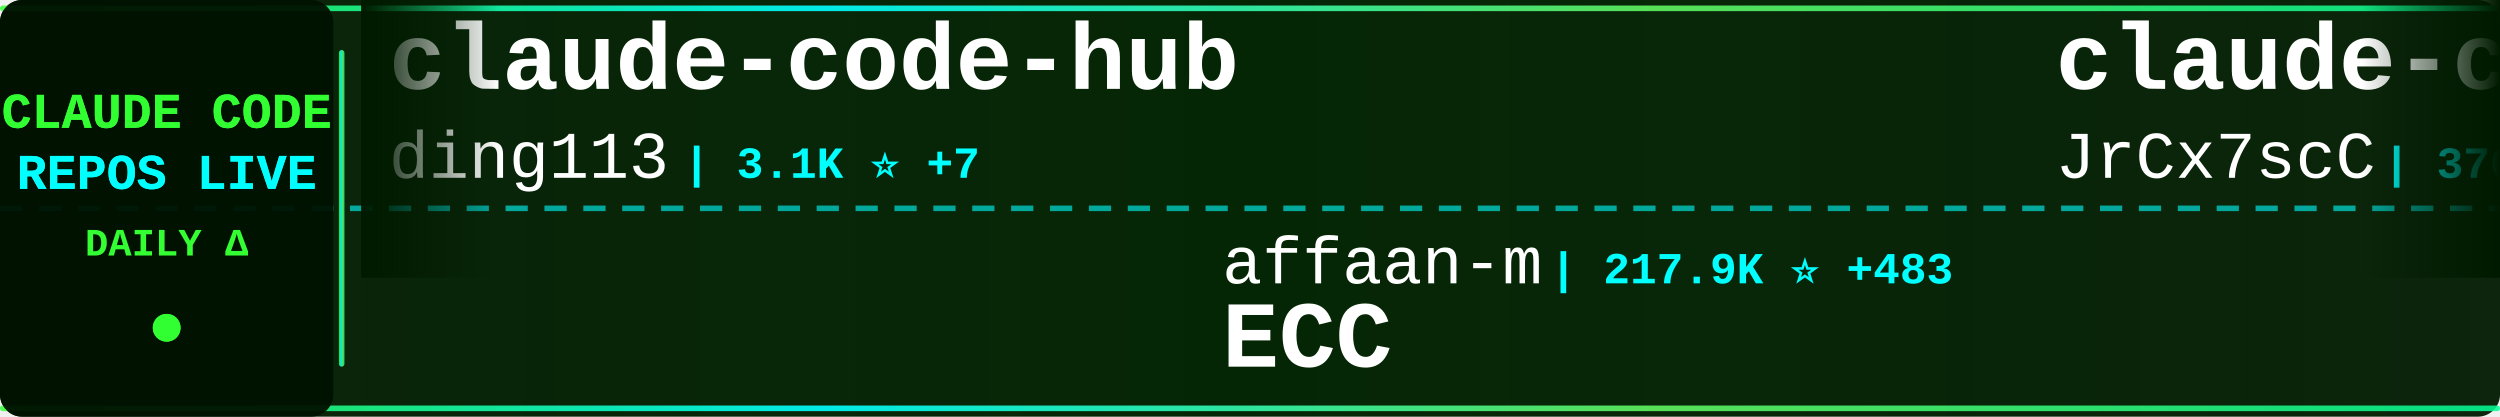
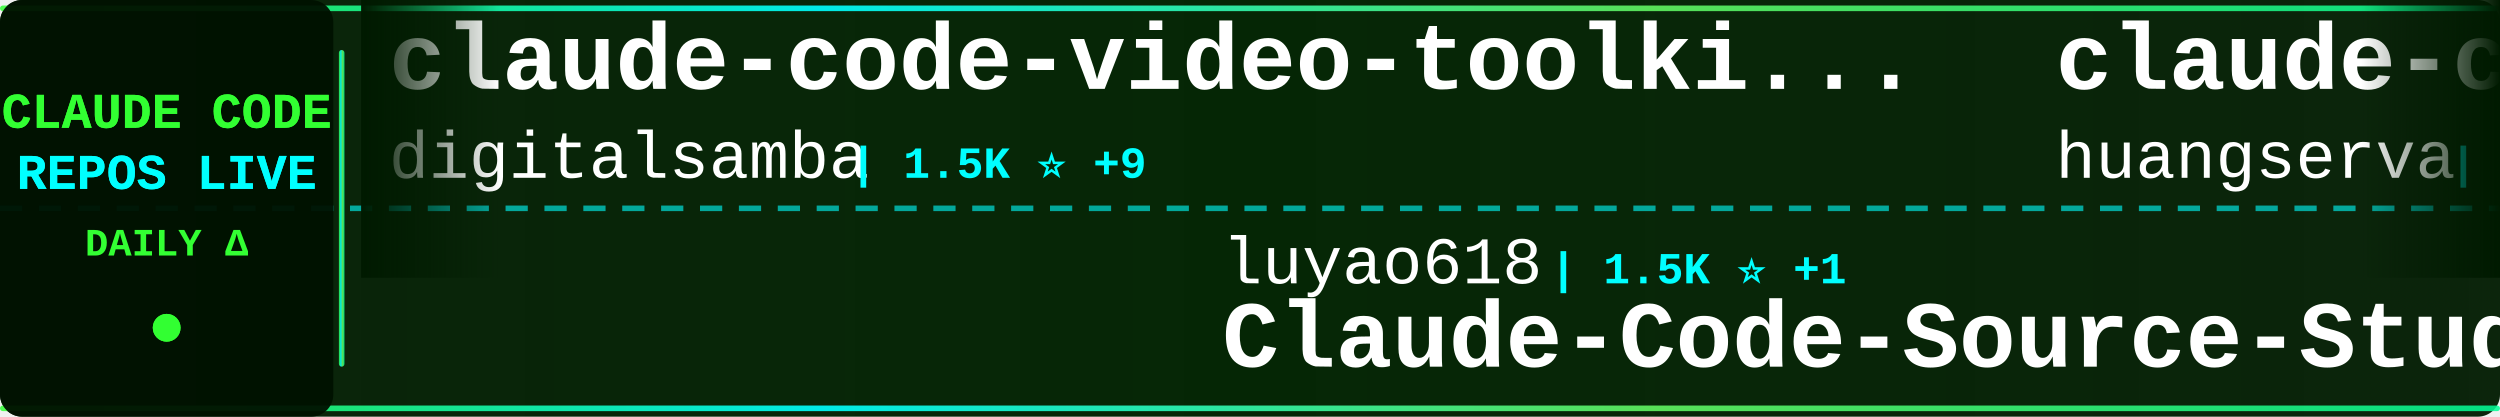
<svg xmlns="http://www.w3.org/2000/svg" width="900" height="150">
  <defs>
    <linearGradient id="tickerBg" x1="0%" y1="0%" x2="100%" y2="0%">
      <stop offset="0%" style="stop-color:#001a00;stop-opacity:0.95" />
      <stop offset="50%" style="stop-color:#002200;stop-opacity:0.98" />
      <stop offset="100%" style="stop-color:#001a00;stop-opacity:0.95" />
    </linearGradient>
    <linearGradient id="borderGrad" x1="0%" y1="0%" x2="100%" y2="0%">
      <stop offset="0%" style="stop-color:#33ff33;stop-opacity:0.85">
        <animate attributeName="stop-opacity" values="0.85;1;0.85" dur="2s" repeatCount="indefinite" />
      </stop>
      <stop offset="33%" style="stop-color:#00ffff;stop-opacity:0.9">
        <animate attributeName="stop-opacity" values="0.9;1;0.9" dur="2.2s" repeatCount="indefinite" />
      </stop>
      <stop offset="66%" style="stop-color:#66ff66;stop-opacity:0.85">
        <animate attributeName="stop-opacity" values="0.85;1;0.85" dur="1.8s" repeatCount="indefinite" />
      </stop>
      <stop offset="100%" style="stop-color:#00ff99;stop-opacity:0.85">
        <animate attributeName="stop-opacity" values="0.85;1;0.85" dur="2s" repeatCount="indefinite" />
      </stop>
    </linearGradient>
    <filter id="textGlow">
      <feGaussianBlur stdDeviation="0.1" result="coloredBlur" />
      <feMerge>
        <feMergeNode in="coloredBlur" />
        <feMergeNode in="SourceGraphic" />
      </feMerge>
    </filter>
    <filter id="metricGlow">
      <feGaussianBlur stdDeviation="0.2" result="coloredBlur" />
      <feMerge>
        <feMergeNode in="coloredBlur" />
        <feMergeNode in="SourceGraphic" />
      </feMerge>
    </filter>
    <linearGradient id="leftFade" x1="0%" y1="0%" x2="100%" y2="0%">
      <stop offset="0%" style="stop-color:#001a00;stop-opacity:1" />
      <stop offset="100%" style="stop-color:#001a00;stop-opacity:0" />
    </linearGradient>
    <linearGradient id="rightFade" x1="0%" y1="0%" x2="100%" y2="0%">
      <stop offset="0%" style="stop-color:#001a00;stop-opacity:0" />
      <stop offset="100%" style="stop-color:#001a00;stop-opacity:1" />
    </linearGradient>
  </defs>
  <rect width="900" height="150" fill="url(#tickerBg)" rx="8" />
  <rect x="0" y="2" width="900" height="2" fill="url(#borderGrad)" rx="1" />
  <rect x="0" y="146" width="900" height="2" fill="url(#borderGrad)" rx="1" />
  <line x1="0" y1="75" x2="900" y2="75" stroke="#00ffff" stroke-width="2" stroke-dasharray="8 6" opacity="0.6" />
  <rect x="0" y="0" width="120" height="150" fill="#001100" opacity="0.95" rx="8" />
  <text x="60" y="46" font-family="'Courier New', monospace" font-size="18" font-weight="bold" fill="#33ff33" text-anchor="middle" filter="url(#textGlow)">
    CLAUDE CODE
  </text>
  <text x="60" y="68" font-family="'Courier New', monospace" font-size="18" font-weight="bold" fill="#00ffff" text-anchor="middle" filter="url(#textGlow)">
    REPOS LIVE
  </text>
  <text x="60" y="92" font-family="'Courier New', monospace" font-size="14" font-weight="bold" fill="#33ff33" text-anchor="middle">
    DAILY Δ
  </text>
  <circle cx="60" cy="118" r="5" fill="#33ff33" filter="url(#metricGlow)">
    <animate attributeName="r" values="4;6;4" dur="1.5s" repeatCount="indefinite" />
    <animate attributeName="opacity" values="0.6;1;0.6" dur="1.5s" repeatCount="indefinite" />
  </circle>
  <rect x="122" y="18" width="2" height="114" fill="url(#borderGrad)" rx="1" />
  <clipPath id="tickerClip">
    <rect x="130" y="0" width="770" height="150" />
  </clipPath>
  <g clip-path="url(#tickerClip)">
    <g id="tickerItems">
      <animateTransform attributeName="transform" attributeType="XML" type="translate" from="0 0" to="-3000 0" dur="54s" repeatCount="indefinite" />
      <g transform="translate(0, 0)">
-         <text x="140" y="32" font-family="'Courier New', monospace" font-size="34" font-weight="bold" fill="#ffffff">claude-code-hub</text>
-         <text x="140" y="64" font-family="'Courier New', monospace" font-size="24" font-weight="normal" fill="#ffffff" opacity="1.0">ding113</text>
-         <text x="246" y="64" font-family="'Courier New', monospace" font-size="16" font-weight="bold" fill="#00ffff"> | 3.1K ⭐ +7</text>
+         <text x="140" y="32" font-family="'Courier New', monospace" font-size="34" font-weight="bold" fill="#ffffff">claude-code-video-toolki...</text>
+         <text x="140" y="64" font-family="'Courier New', monospace" font-size="24" font-weight="normal" fill="#ffffff" opacity="1.0">digitalsamba</text>
+         <text x="306" y="64" font-family="'Courier New', monospace" font-size="16" font-weight="bold" fill="#00ffff"> | 1.5K ⭐ +9</text>
      </g>
      <g transform="translate(300, 0)">
-         <text x="140" y="102" font-family="'Courier New', monospace" font-size="24" font-weight="normal" fill="#ffffff" opacity="1.0">affaan-m</text>
-         <text x="258" y="102" font-family="'Courier New', monospace" font-size="16" font-weight="bold" fill="#00ffff"> | 217.9K ⭐ +483</text>
-         <text x="140" y="132" font-family="'Courier New', monospace" font-size="34" font-weight="bold" fill="#ffffff">ECC</text>
+         <text x="140" y="102" font-family="'Courier New', monospace" font-size="24" font-weight="normal" fill="#ffffff" opacity="1.0">luyao618</text>
+         <text x="258" y="102" font-family="'Courier New', monospace" font-size="16" font-weight="bold" fill="#00ffff"> | 1.5K ⭐ +1</text>
+         <text x="140" y="132" font-family="'Courier New', monospace" font-size="34" font-weight="bold" fill="#ffffff">Claude-Code-Source-Study</text>
      </g>
      <g transform="translate(600, 0)">
+         <text x="140" y="32" font-family="'Courier New', monospace" font-size="34" font-weight="bold" fill="#ffffff">claude-code-cli</text>
+         <text x="140" y="64" font-family="'Courier New', monospace" font-size="24" font-weight="normal" fill="#ffffff" opacity="1.0">huangserva</text>
+         <text x="282" y="64" font-family="'Courier New', monospace" font-size="16" font-weight="bold" fill="#00ffff"> | 607 ⭐ +1</text>
+       </g>
+       <g transform="translate(900, 0)">
+         <text x="140" y="102" font-family="'Courier New', monospace" font-size="24" font-weight="normal" fill="#ffffff" opacity="1.0">RichardAtCT</text>
+         <text x="294" y="102" font-family="'Courier New', monospace" font-size="16" font-weight="bold" fill="#00ffff"> | 2.7K ⭐ +5</text>
+         <text x="140" y="132" font-family="'Courier New', monospace" font-size="34" font-weight="bold" fill="#ffffff">claude-code-telegram</text>
+       </g>
+       <g transform="translate(1200, 0)">
+         <text x="140" y="32" font-family="'Courier New', monospace" font-size="34" font-weight="bold" fill="#ffffff">claude-code-guide</text>
+         <text x="140" y="64" font-family="'Courier New', monospace" font-size="24" font-weight="normal" fill="#ffffff" opacity="1.0">Cranot</text>
+         <text x="234" y="64" font-family="'Courier New', monospace" font-size="16" font-weight="bold" fill="#00ffff"> | 2.8K ⭐</text>
+       </g>
+       <g transform="translate(1500, 0)">
+         <text x="140" y="102" font-family="'Courier New', monospace" font-size="24" font-weight="normal" fill="#ffffff" opacity="1.0">anthropics</text>
+         <text x="282" y="102" font-family="'Courier New', monospace" font-size="16" font-weight="bold" fill="#00ffff"> | 5.3K ⭐ +6</text>
+         <text x="140" y="132" font-family="'Courier New', monospace" font-size="34" font-weight="bold" fill="#ffffff">claude-code-security-rev...</text>
+       </g>
+       <g transform="translate(1800, 0)">
+         <text x="140" y="32" font-family="'Courier New', monospace" font-size="34" font-weight="bold" fill="#ffffff">claude-code-reverse</text>
+         <text x="140" y="64" font-family="'Courier New', monospace" font-size="24" font-weight="normal" fill="#ffffff" opacity="1.0">Yuyz0112</text>
+         <text x="258" y="64" font-family="'Courier New', monospace" font-size="16" font-weight="bold" fill="#00ffff"> | 2.4K ⭐</text>
+       </g>
+       <g transform="translate(2100, 0)">
+         <text x="140" y="102" font-family="'Courier New', monospace" font-size="24" font-weight="normal" fill="#ffffff" opacity="1.0">diet103</text>
+         <text x="246" y="102" font-family="'Courier New', monospace" font-size="16" font-weight="bold" fill="#00ffff"> | 9.7K ⭐ +3</text>
+         <text x="140" y="132" font-family="'Courier New', monospace" font-size="34" font-weight="bold" fill="#ffffff">claude-code-infrastructu...</text>
+       </g>
+       <g transform="translate(2400, 0)">
        <text x="140" y="32" font-family="'Courier New', monospace" font-size="34" font-weight="bold" fill="#ffffff">claude-code-source</text>
        <text x="140" y="64" font-family="'Courier New', monospace" font-size="24" font-weight="normal" fill="#ffffff" opacity="1.0">JrCx7scC</text>
        <text x="258" y="64" font-family="'Courier New', monospace" font-size="16" font-weight="bold" fill="#00ffff"> | 370 ⭐</text>
      </g>
-       <g transform="translate(900, 0)">
-         <text x="140" y="102" font-family="'Courier New', monospace" font-size="24" font-weight="normal" fill="#ffffff" opacity="1.0">jeremylongshore</text>
-         <text x="342" y="102" font-family="'Courier New', monospace" font-size="16" font-weight="bold" fill="#00ffff"> | 2.4K ⭐ +2</text>
-         <text x="140" y="132" font-family="'Courier New', monospace" font-size="34" font-weight="bold" fill="#ffffff">claude-code-plugins-plus...</text>
-       </g>
-       <g transform="translate(1200, 0)">
-         <text x="140" y="32" font-family="'Courier New', monospace" font-size="34" font-weight="bold" fill="#ffffff">claude-code-tips</text>
-         <text x="140" y="64" font-family="'Courier New', monospace" font-size="24" font-weight="normal" fill="#ffffff" opacity="1.0">ykdojo</text>
-         <text x="234" y="64" font-family="'Courier New', monospace" font-size="16" font-weight="bold" fill="#00ffff"> | 8.9K ⭐ +11</text>
-       </g>
-       <g transform="translate(1500, 0)">
-         <text x="140" y="102" font-family="'Courier New', monospace" font-size="24" font-weight="normal" fill="#ffffff" opacity="1.0">huangjia2019</text>
-         <text x="306" y="102" font-family="'Courier New', monospace" font-size="16" font-weight="bold" fill="#00ffff"> | 857 ⭐ +6</text>
-         <text x="140" y="132" font-family="'Courier New', monospace" font-size="34" font-weight="bold" fill="#ffffff">claude-code-engineering</text>
-       </g>
-       <g transform="translate(1800, 0)">
-         <text x="140" y="32" font-family="'Courier New', monospace" font-size="34" font-weight="bold" fill="#ffffff">claude-code-router</text>
-         <text x="140" y="64" font-family="'Courier New', monospace" font-size="24" font-weight="normal" fill="#ffffff" opacity="1.0">musistudio</text>
-         <text x="282" y="64" font-family="'Courier New', monospace" font-size="16" font-weight="bold" fill="#00ffff"> | 35.1K ⭐ +39</text>
-       </g>
-       <g transform="translate(2100, 0)">
-         <text x="140" y="102" font-family="'Courier New', monospace" font-size="24" font-weight="normal" fill="#ffffff" opacity="1.0">AICoderTudou</text>
-         <text x="306" y="102" font-family="'Courier New', monospace" font-size="16" font-weight="bold" fill="#00ffff"> | 500 ⭐</text>
-         <text x="140" y="132" font-family="'Courier New', monospace" font-size="34" font-weight="bold" fill="#ffffff">claude-code-tudou</text>
-       </g>
-       <g transform="translate(2400, 0)">
-         <text x="140" y="32" font-family="'Courier New', monospace" font-size="34" font-weight="bold" fill="#ffffff">claude-code-showcase</text>
-         <text x="140" y="64" font-family="'Courier New', monospace" font-size="24" font-weight="normal" fill="#ffffff" opacity="1.0">ChrisWiles</text>
-         <text x="282" y="64" font-family="'Courier New', monospace" font-size="16" font-weight="bold" fill="#00ffff"> | 6.0K ⭐ +1</text>
-       </g>
      <g transform="translate(2700, 0)">
-         <text x="140" y="102" font-family="'Courier New', monospace" font-size="24" font-weight="normal" fill="#ffffff" opacity="1.0">alejandrobalderas</text>
-         <text x="366" y="102" font-family="'Courier New', monospace" font-size="16" font-weight="bold" fill="#00ffff"> | 2.2K ⭐ +23</text>
-         <text x="140" y="132" font-family="'Courier New', monospace" font-size="34" font-weight="bold" fill="#ffffff">claude-code-from-source</text>
+         <text x="140" y="102" font-family="'Courier New', monospace" font-size="24" font-weight="normal" fill="#ffffff" opacity="1.0">FlorianBruniaux</text>
+         <text x="342" y="102" font-family="'Courier New', monospace" font-size="16" font-weight="bold" fill="#00ffff"> | 5.1K ⭐ +16</text>
+         <text x="140" y="132" font-family="'Courier New', monospace" font-size="34" font-weight="bold" fill="#ffffff">claude-code-ultimate-gui...</text>
      </g>
      <g transform="translate(3000, 0)">
-         <text x="140" y="32" font-family="'Courier New', monospace" font-size="34" font-weight="bold" fill="#ffffff">claude-code-hub</text>
-         <text x="140" y="64" font-family="'Courier New', monospace" font-size="24" font-weight="normal" fill="#ffffff" opacity="1.0">ding113</text>
-         <text x="246" y="64" font-family="'Courier New', monospace" font-size="16" font-weight="bold" fill="#00ffff"> | 3.1K ⭐ +7</text>
+         <text x="140" y="32" font-family="'Courier New', monospace" font-size="34" font-weight="bold" fill="#ffffff">claude-code-video-toolki...</text>
+         <text x="140" y="64" font-family="'Courier New', monospace" font-size="24" font-weight="normal" fill="#ffffff" opacity="1.0">digitalsamba</text>
+         <text x="306" y="64" font-family="'Courier New', monospace" font-size="16" font-weight="bold" fill="#00ffff"> | 1.5K ⭐ +9</text>
      </g>
      <g transform="translate(3300, 0)">
-         <text x="140" y="102" font-family="'Courier New', monospace" font-size="24" font-weight="normal" fill="#ffffff" opacity="1.0">affaan-m</text>
-         <text x="258" y="102" font-family="'Courier New', monospace" font-size="16" font-weight="bold" fill="#00ffff"> | 217.9K ⭐ +483</text>
-         <text x="140" y="132" font-family="'Courier New', monospace" font-size="34" font-weight="bold" fill="#ffffff">ECC</text>
+         <text x="140" y="102" font-family="'Courier New', monospace" font-size="24" font-weight="normal" fill="#ffffff" opacity="1.0">luyao618</text>
+         <text x="258" y="102" font-family="'Courier New', monospace" font-size="16" font-weight="bold" fill="#00ffff"> | 1.5K ⭐ +1</text>
+         <text x="140" y="132" font-family="'Courier New', monospace" font-size="34" font-weight="bold" fill="#ffffff">Claude-Code-Source-Study</text>
      </g>
      <g transform="translate(3600, 0)">
-         <text x="140" y="32" font-family="'Courier New', monospace" font-size="34" font-weight="bold" fill="#ffffff">claude-code-source</text>
-         <text x="140" y="64" font-family="'Courier New', monospace" font-size="24" font-weight="normal" fill="#ffffff" opacity="1.0">JrCx7scC</text>
-         <text x="258" y="64" font-family="'Courier New', monospace" font-size="16" font-weight="bold" fill="#00ffff"> | 370 ⭐</text>
+         <text x="140" y="32" font-family="'Courier New', monospace" font-size="34" font-weight="bold" fill="#ffffff">claude-code-cli</text>
+         <text x="140" y="64" font-family="'Courier New', monospace" font-size="24" font-weight="normal" fill="#ffffff" opacity="1.0">huangserva</text>
+         <text x="282" y="64" font-family="'Courier New', monospace" font-size="16" font-weight="bold" fill="#00ffff"> | 607 ⭐ +1</text>
      </g>
      <g transform="translate(3900, 0)">
-         <text x="140" y="102" font-family="'Courier New', monospace" font-size="24" font-weight="normal" fill="#ffffff" opacity="1.0">jeremylongshore</text>
-         <text x="342" y="102" font-family="'Courier New', monospace" font-size="16" font-weight="bold" fill="#00ffff"> | 2.4K ⭐ +2</text>
-         <text x="140" y="132" font-family="'Courier New', monospace" font-size="34" font-weight="bold" fill="#ffffff">claude-code-plugins-plus...</text>
+         <text x="140" y="102" font-family="'Courier New', monospace" font-size="24" font-weight="normal" fill="#ffffff" opacity="1.0">RichardAtCT</text>
+         <text x="294" y="102" font-family="'Courier New', monospace" font-size="16" font-weight="bold" fill="#00ffff"> | 2.7K ⭐ +5</text>
+         <text x="140" y="132" font-family="'Courier New', monospace" font-size="34" font-weight="bold" fill="#ffffff">claude-code-telegram</text>
      </g>
    </g>
  </g>
  <rect x="130" y="0" width="50" height="100" fill="url(#leftFade)" />
  <rect x="850" y="0" width="50" height="100" fill="url(#rightFade)" />
</svg>
